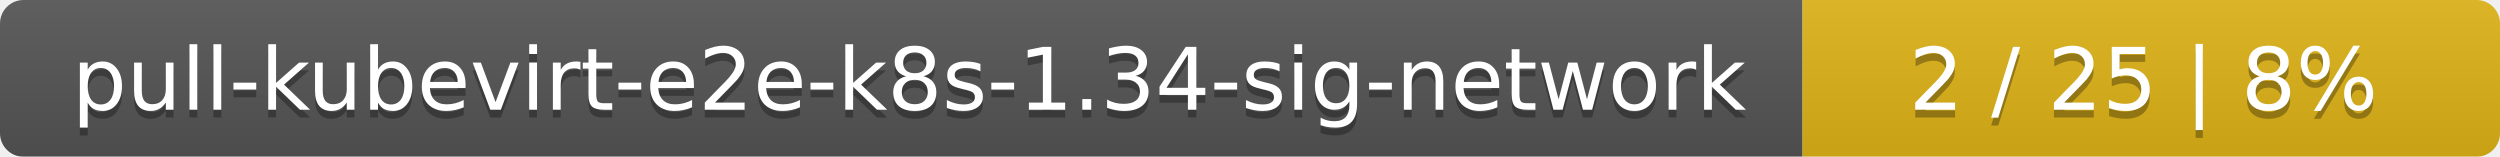
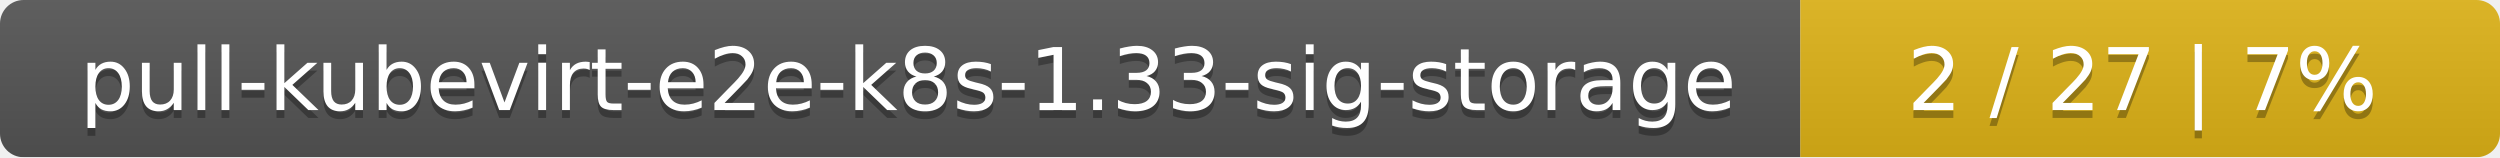
- <svg xmlns="http://www.w3.org/2000/svg" width="319" height="20">
+ <svg xmlns="http://www.w3.org/2000/svg" width="318" height="20">
  <linearGradient id="smooth" x2="0" y2="100%">
    <stop offset="0" stop-color="#bbb" stop-opacity=".1" />
    <stop offset="1" stop-opacity=".1" />
  </linearGradient>
  <mask id="round">
-     <rect width="319" height="20" rx="3" fill="#fff" />
+     <rect width="318" height="20" rx="3" fill="#fff" />
  </mask>
  <g mask="url(#round)">
-     <rect width="230" height="20" fill="#555" />
-     <rect x="230" width="89" height="20" fill="#dfb317" />
-     <rect width="319" height="20" fill="url(#smooth)" />
+     <rect width="229" height="20" fill="#555" />
+     <rect x="229" width="89" height="20" fill="#dfb317" />
+     <rect width="318" height="20" fill="url(#smooth)" />
  </g>
  <g fill="#fff" text-anchor="middle" font-family="DejaVu Sans,Verdana,Geneva,sans-serif" font-size="11">
-     <text x="116" y="15" fill="#010101" fill-opacity=".3">pull-kubevirt-e2e-k8s-1.34-sig-network</text>
-     <text x="116" y="14">pull-kubevirt-e2e-k8s-1.34-sig-network</text>
-     <text x="273.5" y="15" fill="#010101" fill-opacity=".3">2 / 25    |    8%</text>
-     <text x="273.5" y="14">2 / 25    |    8%</text>
+     <text x="115.5" y="15" fill="#010101" fill-opacity=".3">pull-kubevirt-e2e-k8s-1.33-sig-storage</text>
+     <text x="115.5" y="14">pull-kubevirt-e2e-k8s-1.33-sig-storage</text>
+     <text x="272.5" y="15" fill="#010101" fill-opacity=".3">2 / 27    |    7%</text>
+     <text x="272.5" y="14">2 / 27    |    7%</text>
  </g>
</svg>
